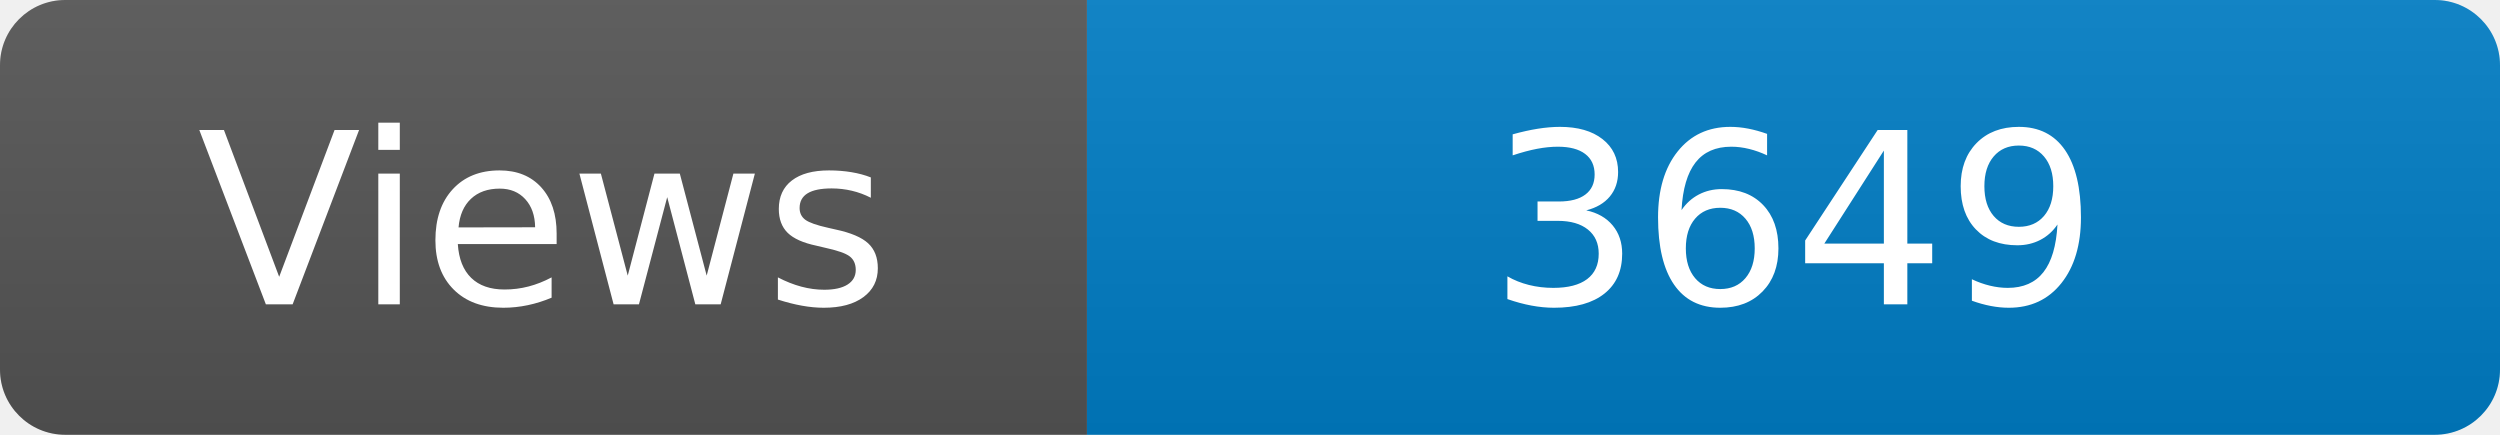
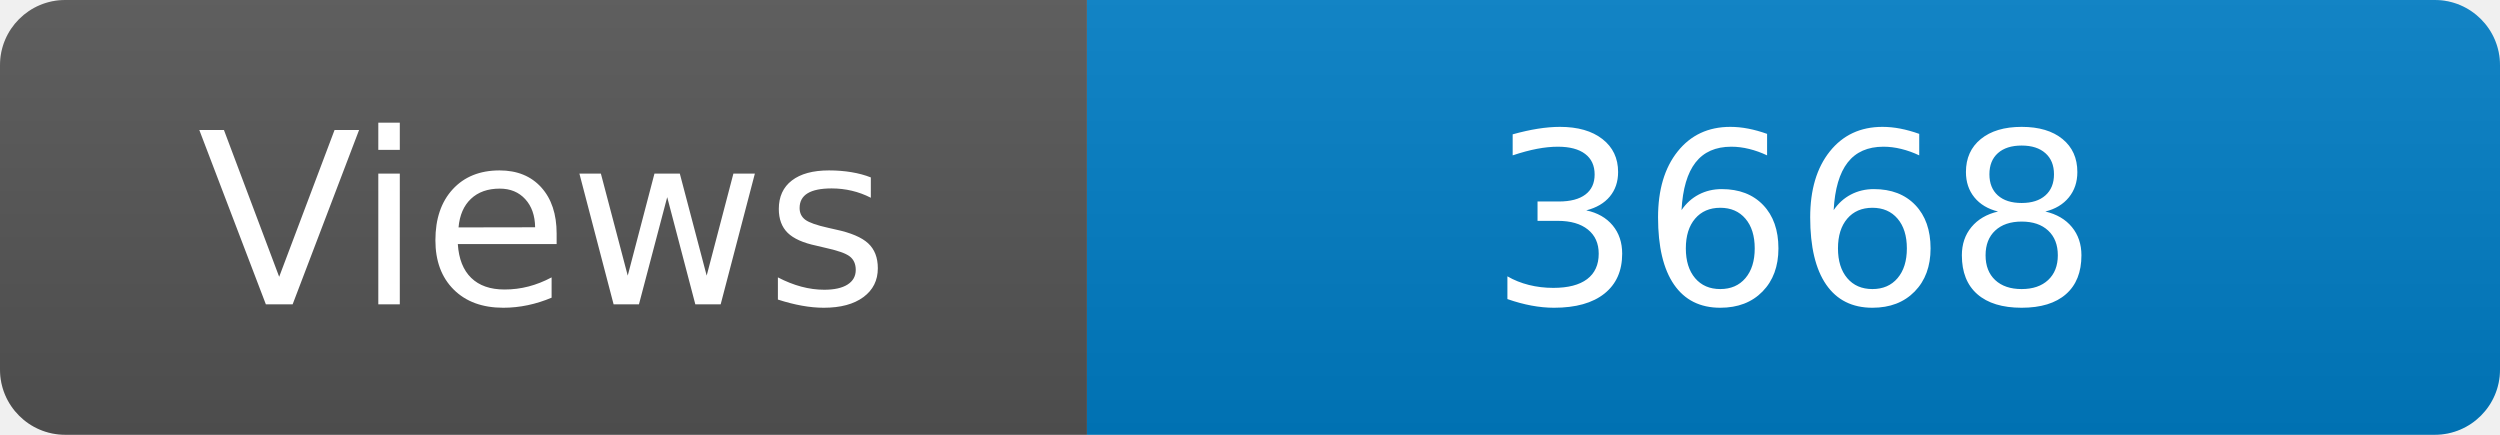
<svg xmlns="http://www.w3.org/2000/svg" width="115" height="20" role="img" aria-label="Maintained?: yes">
  <linearGradient id="s" x2="0" y2="100%">
    <stop offset="0" stop-color="#bbb" stop-opacity=".1" />
    <stop offset="1" stop-opacity=".1" />
  </linearGradient>
  <clipPath id="r">
    <rect width="115" height="20" rx="3" fill="#fff" />
  </clipPath>
  <g clip-path="url(#r)">
    <rect width="50" height="20" fill="#555" />
    <rect x="50" width="160" height="20" fill="#007ec6" />
    <rect width="115" height="20" fill="url(#s)" />
  </g>
  <g fill="#fff" text-anchor="middle" font-family="Verdana,Geneva,DejaVu Sans,sans-serif" font-size="110">
    <text x="250" y="140" transform="scale(.1)" fill="#fff">Views</text>
-     <text x="825" y="140" transform="scale(.1)" fill="#fff">3649</text>
+     <text x="825" y="140" transform="scale(.1)" fill="#fff">3668</text>
  </g>
</svg>
